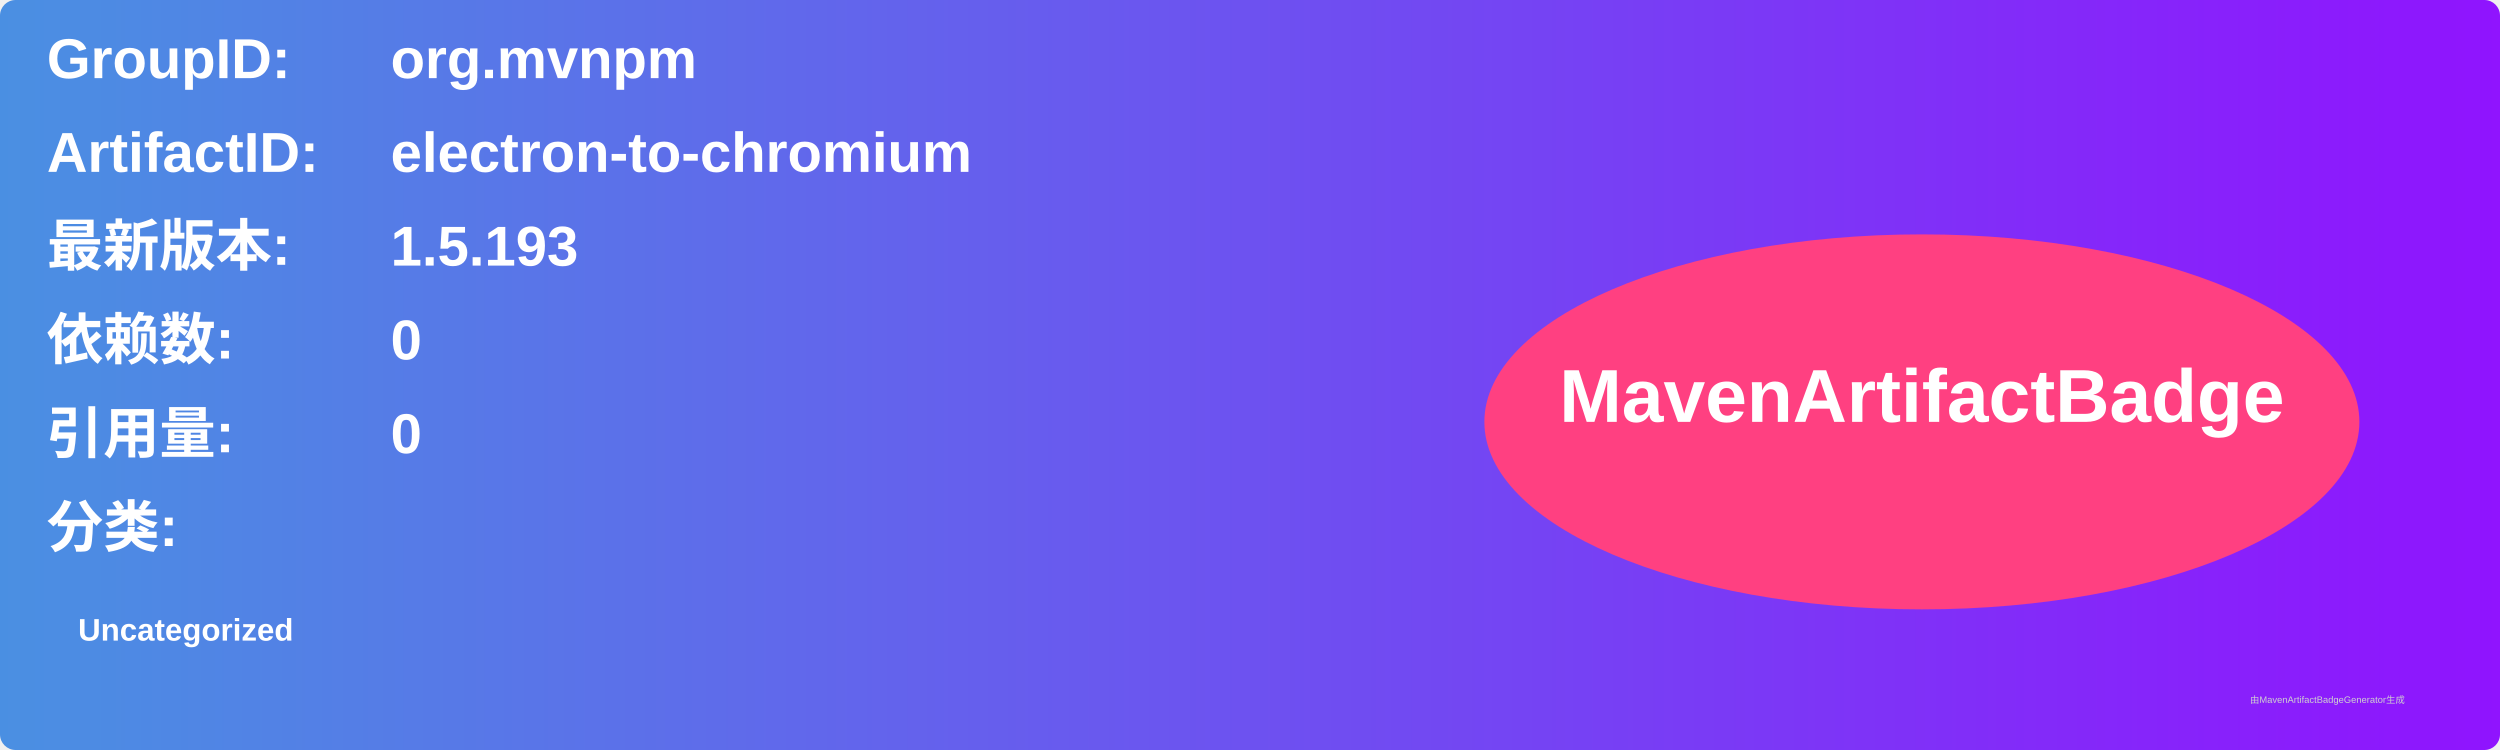
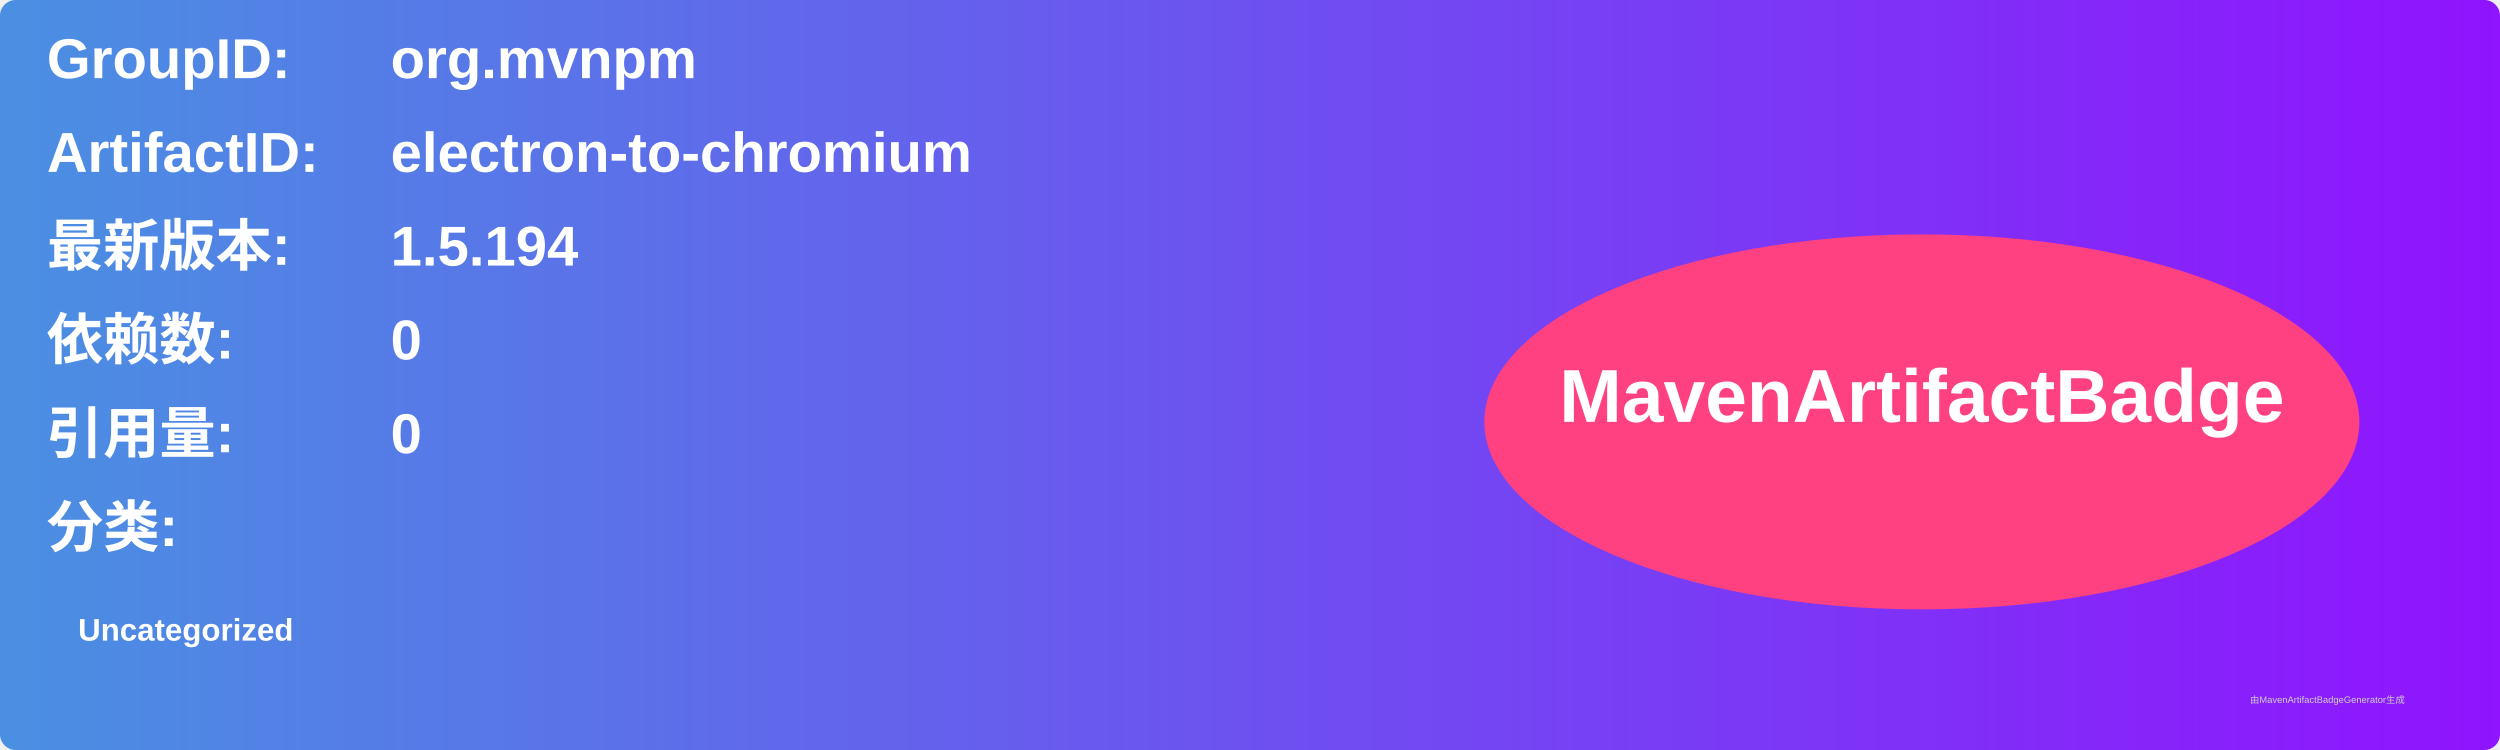
<svg xmlns="http://www.w3.org/2000/svg" width="800" height="240" viewBox="0 0 800 240">
  <linearGradient id="grad" x1="0%" y1="0%" x2="100%" y2="0%">
    <stop offset="0%" stop-color="#4a90e2" />
    <stop offset="100%" stop-color="#9013fe" />
  </linearGradient>
  <rect width="100%" height="100%" rx="5" ry="5" fill="url(#grad)" />
  <g transform="translate(15, 15)">
    <text x="0" y="10" font-family="Arial" font-size="18" fill="white" font-weight="bold" width="260">GroupID:</text>
    <text x="110" y="10" font-family="Arial" font-size="18" fill="white" font-weight="bold" width="460">org.mvnpm</text>
    <text x="0" y="40" font-family="Arial" font-size="18" fill="white" font-weight="bold" width="260">ArtifactID:</text>
    <text x="110" y="40" font-family="Arial" font-size="18" fill="white" font-weight="bold" width="460">electron-to-chromium</text>
    <text x="0" y="70" font-family="Arial" font-size="18" fill="white" font-weight="bold">最新版本:</text>
    <text x="110" y="70" font-family="Arial" font-size="18" fill="white" font-weight="bold">
-       <tspan font-weight="bold">1.5.193</tspan>
+       <tspan font-weight="bold">1.5.194</tspan>
    </text>
    <text x="0" y="100" font-family="Arial" font-size="18" fill="white" font-weight="bold">依赖数: </text>
    <text x="110" y="100" font-family="Arial" font-size="18" fill="white">
      <tspan font-weight="bold">0</tspan>
    </text>
    <text x="0" y="130" font-family="Arial" font-size="18" fill="white" font-weight="bold">引用量: </text>
    <text x="110" y="130" font-family="Arial" font-size="18" fill="white">
      <tspan font-weight="bold">0</tspan>
    </text>
    <text x="0" y="160" font-family="Arial" font-size="18" fill="white" font-weight="bold">分类:</text>
    <text x="10" y="190" font-family="Arial" font-size="10" fill="white">
      <tspan font-weight="bold">Uncategorized</tspan>
    </text>
    <ellipse cx="600" cy="120" rx="140" ry="60" fill="#ff4081" />
    <text x="600" y="120" text-anchor="middle" font-family="Arial" font-size="24" fill="white" font-weight="bold">MavenArtifactBadge</text>
  </g>
  <text x="720" y="225" font-family="Arial" font-size="3" fill="#d0d0d0">由MavenArtifactBadgeGenerator生成</text>
</svg>
